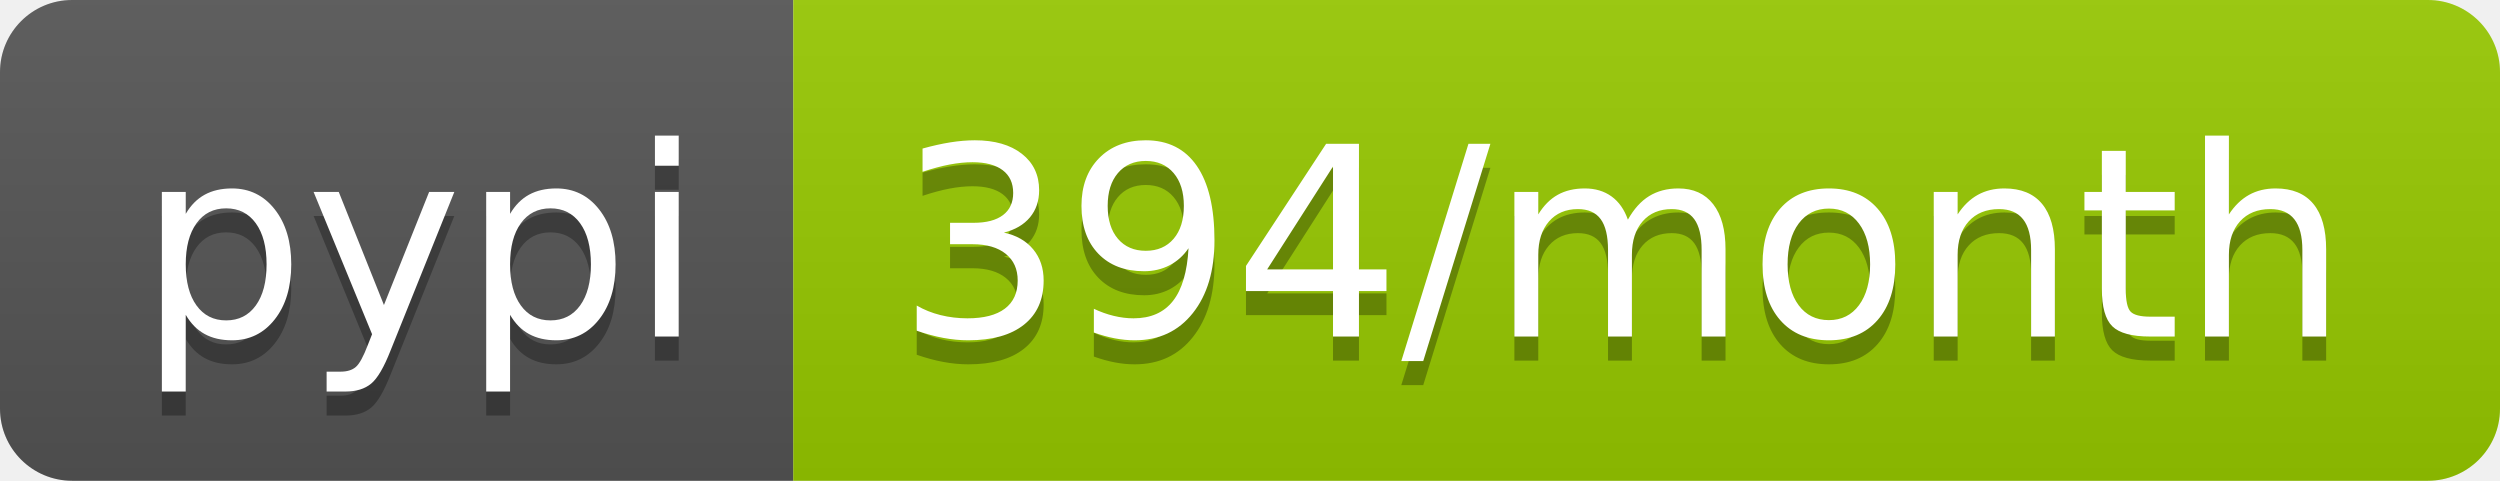
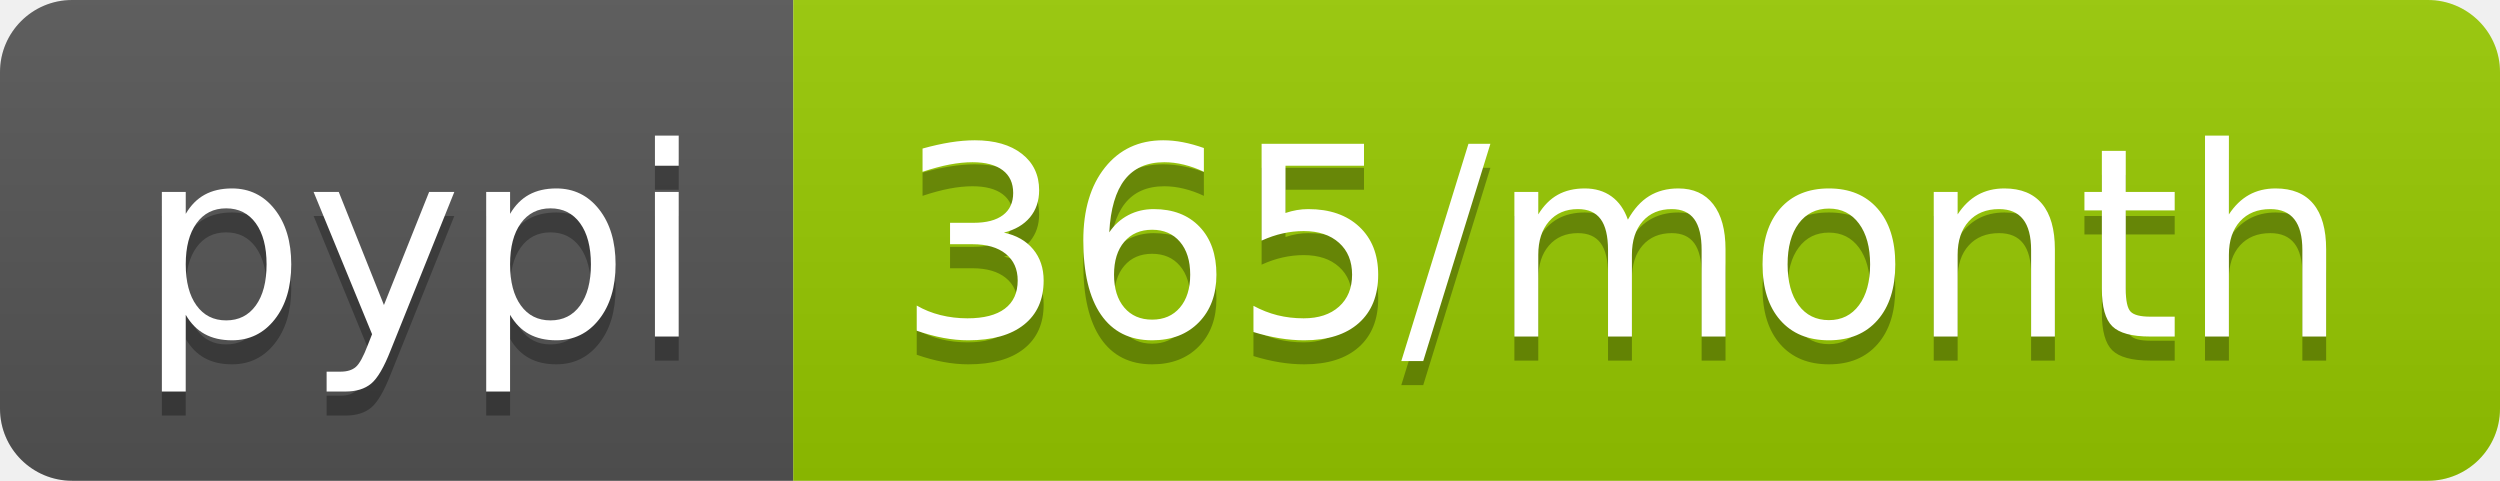
<svg xmlns="http://www.w3.org/2000/svg" width="104" height="20">
  <linearGradient id="b" x2="0" y2="100%">
    <stop offset="0" stop-color="#bbb" stop-opacity=".1" />
    <stop offset="1" stop-opacity=".1" />
  </linearGradient>
  <clipPath id="a">
    <rect width="104" height="20" rx="3" fill="#fff" />
  </clipPath>
  <g clip-path="url(#a)">
    <path fill="#555" d="M0 0h33v20H0z" />
    <path fill="#97ca00" d="M33 0h71v20H33z" />
    <path fill="url(#b)" d="M0 0h104v20H0z" />
  </g>
  <g fill="#fff" text-anchor="middle" font-family="DejaVu Sans,Verdana,Geneva,sans-serif" font-size="110">
    <text x="175" y="150" fill="#010101" fill-opacity=".3" transform="scale(.1)" textLength="230">pypi</text>
    <text x="175" y="140" transform="scale(.1)" textLength="230">pypi</text>
-     <text x="675" y="150" fill="#010101" fill-opacity=".3" transform="scale(.1)" textLength="610">394/month</text>
-     <text x="675" y="140" transform="scale(.1)" textLength="610">394/month</text>
+     <text x="675" y="150" fill="#010101" fill-opacity=".3" transform="scale(.1)" textLength="610">365/month</text>
+     <text x="675" y="140" transform="scale(.1)" textLength="610">365/month</text>
  </g>
</svg>
